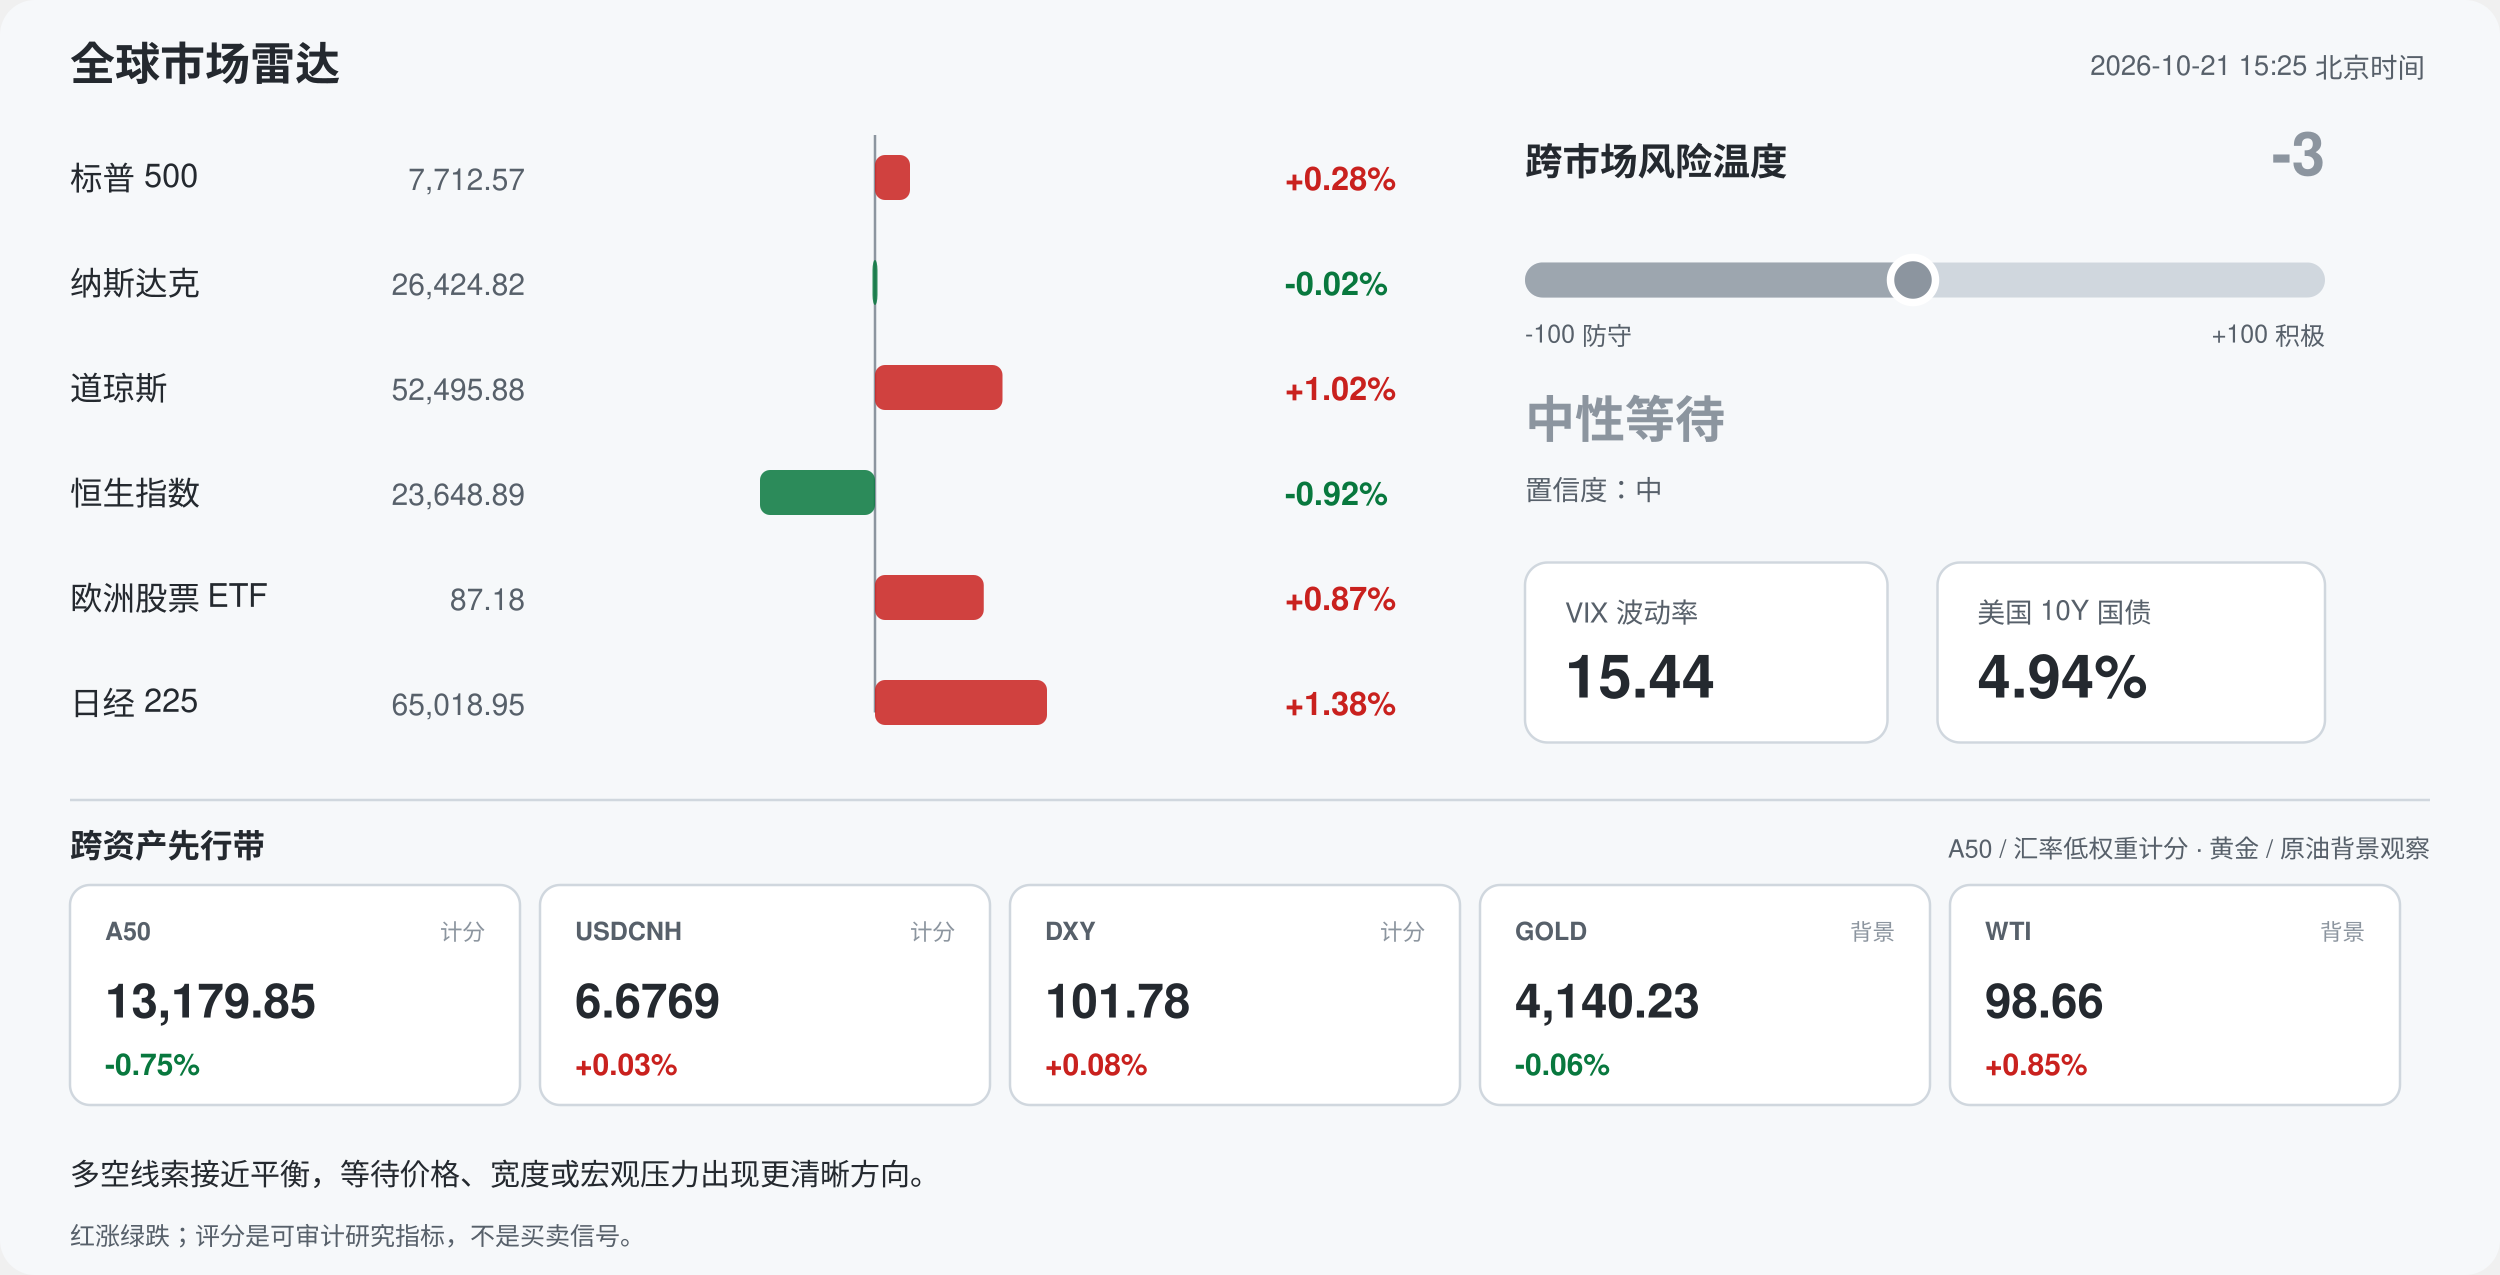
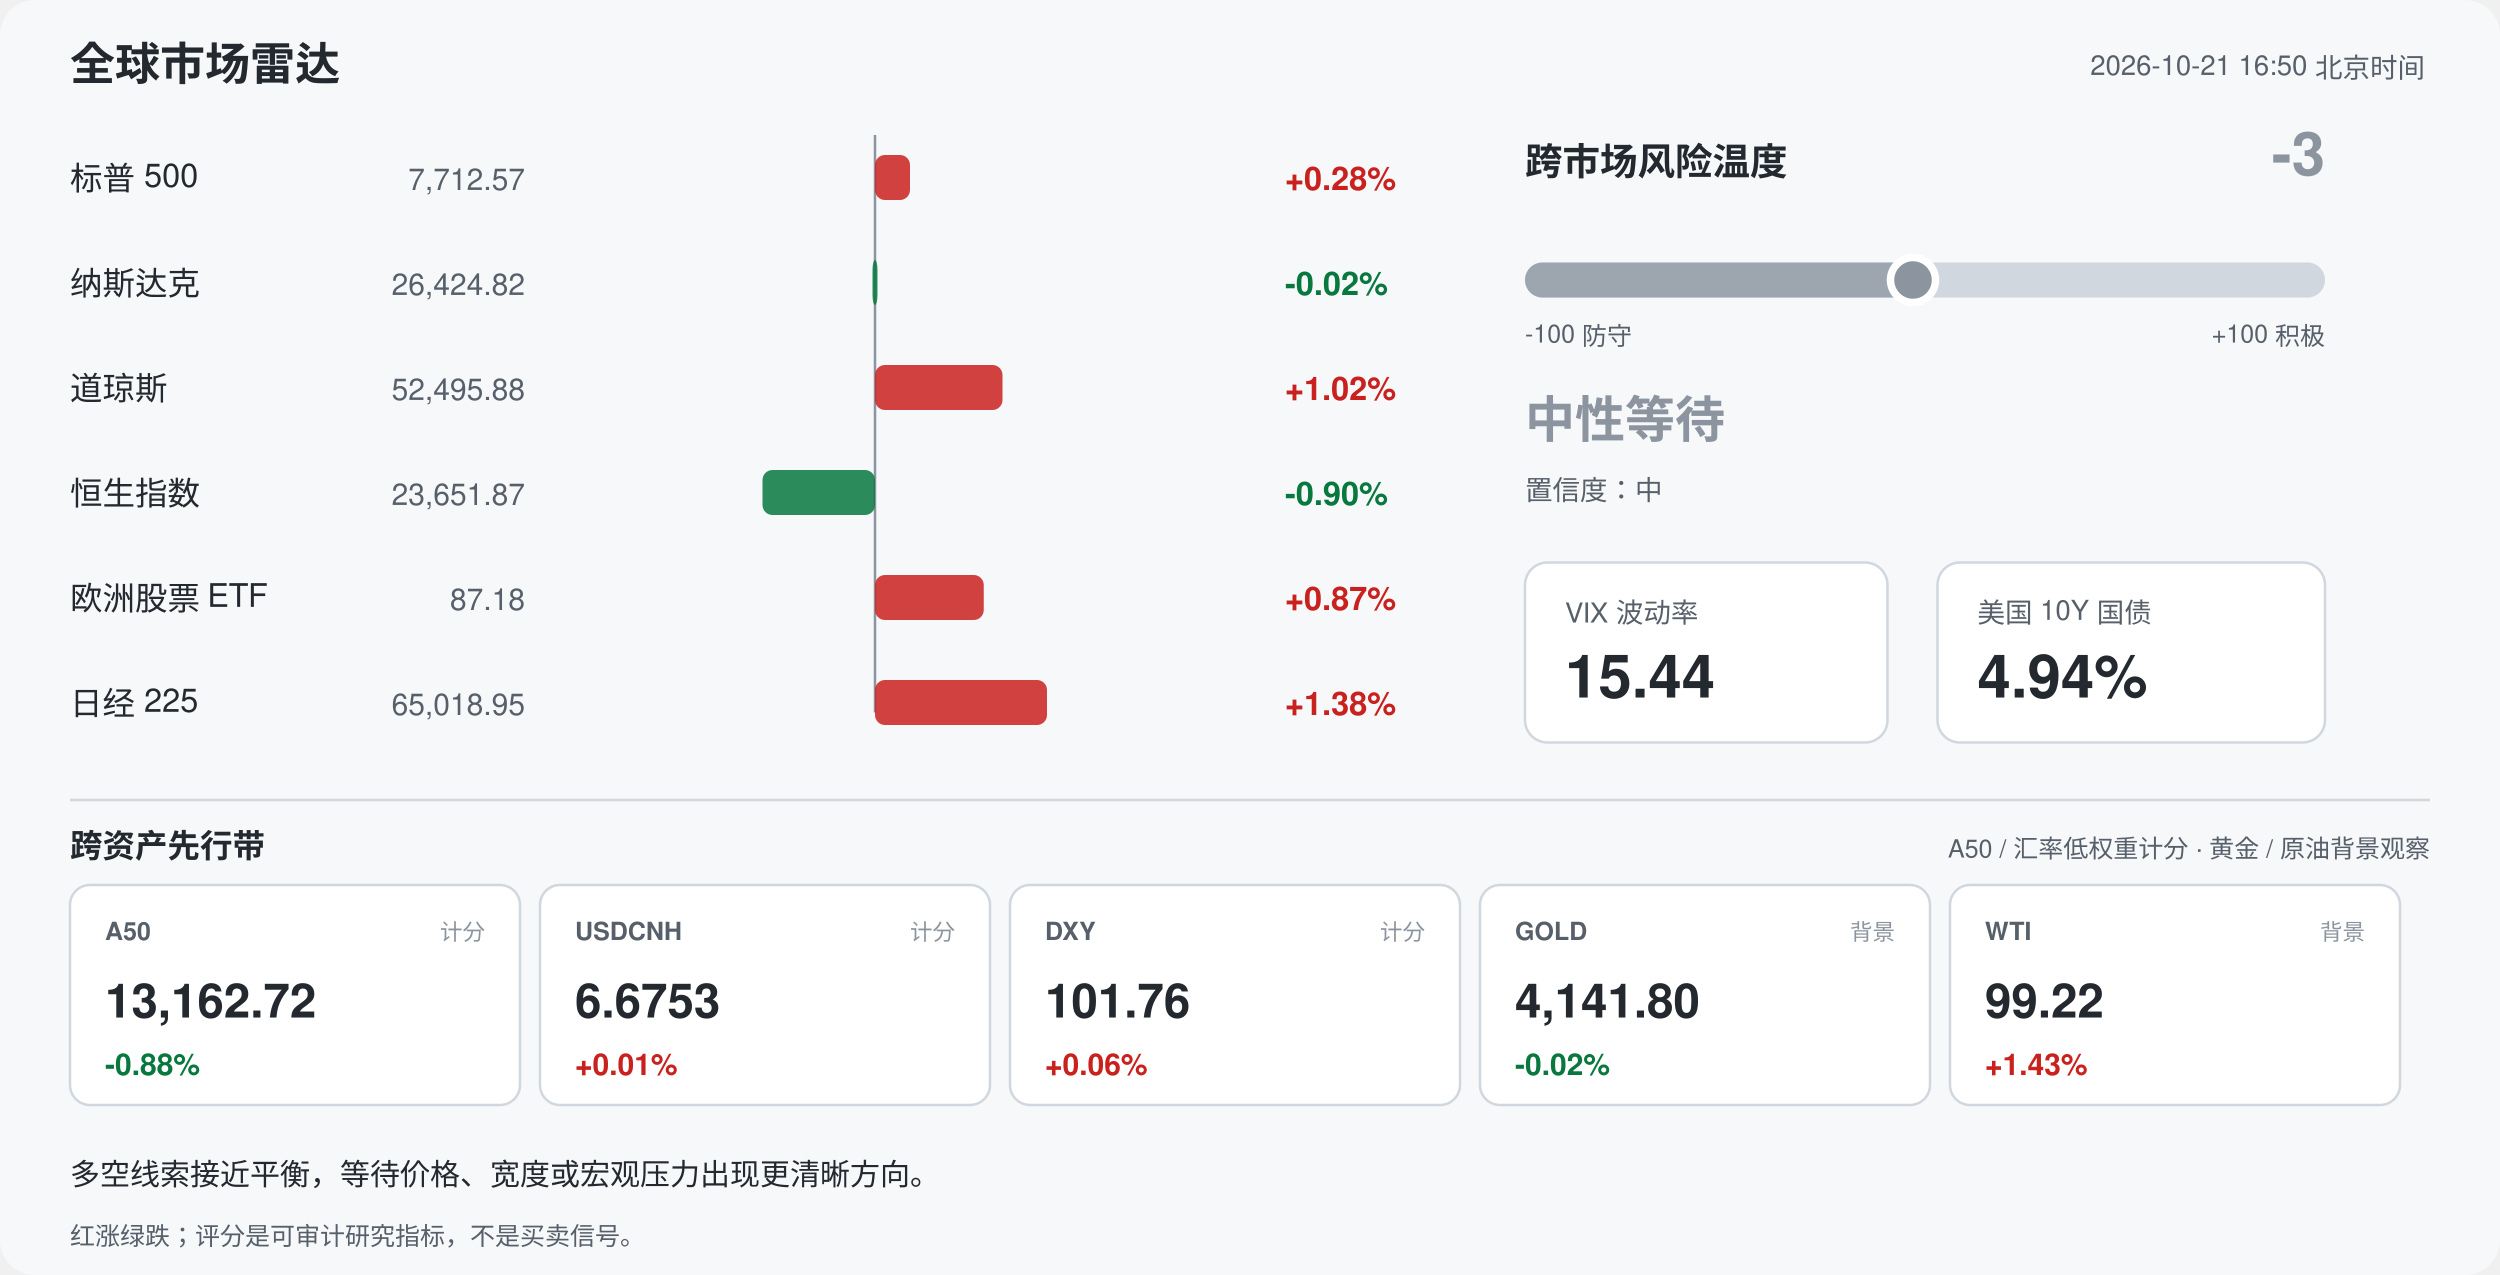
<svg xmlns="http://www.w3.org/2000/svg" width="1000" height="510" viewBox="0 0 1000 510" font-family="-apple-system,Segoe UI,Helvetica,Arial,sans-serif">
  <rect width="1000" height="510" rx="14" fill="#f6f8fa" />
  <text x="28" y="32" font-size="18" font-weight="700" fill="#24292f">全球市场雷达</text>
-   <text x="970" y="30" font-size="11" fill="#57606a" text-anchor="end">2026-10-21 15:25 北京时间</text>
+   <text x="970" y="30" font-size="11" fill="#57606a" text-anchor="end">2026-10-21 16:50 北京时间</text>
  <line x1="350" y1="54" x2="350" y2="285" stroke="#8c959f" stroke-width="1" />
  <text x="28" y="76" font-size="13" fill="#24292f">标普 500</text>
  <text x="210" y="76" font-size="12" fill="#57606a" text-anchor="end">7,712.57</text>
  <rect x="350.0" y="62" width="14.0" height="18" rx="4" fill="#c9211e" opacity="0.85" />
  <text x="514" y="76" font-size="13" font-weight="600" fill="#c9211e">+0.28%</text>
  <text x="28" y="118" font-size="13" fill="#24292f">纳斯达克</text>
  <text x="210" y="118" font-size="12" fill="#57606a" text-anchor="end">26,424.82</text>
  <rect x="349.0" y="104" width="2.0" height="18" rx="4" fill="#08783e" opacity="0.85" />
  <text x="514" y="118" font-size="13" font-weight="600" fill="#08783e">-0.02%</text>
  <text x="28" y="160" font-size="13" fill="#24292f">道琼斯</text>
  <text x="210" y="160" font-size="12" fill="#57606a" text-anchor="end">52,495.88</text>
  <rect x="350.0" y="146" width="51.0" height="18" rx="4" fill="#c9211e" opacity="0.85" />
  <text x="514" y="160" font-size="13" font-weight="600" fill="#c9211e">+1.02%</text>
  <text x="28" y="202" font-size="13" fill="#24292f">恒生指数</text>
-   <text x="210" y="202" font-size="12" fill="#57606a" text-anchor="end">23,648.89</text>
-   <rect x="304.0" y="188" width="46.0" height="18" rx="4" fill="#08783e" opacity="0.85" />
-   <text x="514" y="202" font-size="13" font-weight="600" fill="#08783e">-0.92%</text>
+   <text x="210" y="202" font-size="12" fill="#57606a" text-anchor="end">23,651.87</text>
+   <rect x="305.0" y="188" width="45.0" height="18" rx="4" fill="#08783e" opacity="0.85" />
+   <text x="514" y="202" font-size="13" font-weight="600" fill="#08783e">-0.90%</text>
  <text x="28" y="244" font-size="13" fill="#24292f">欧洲股票 ETF</text>
  <text x="210" y="244" font-size="12" fill="#57606a" text-anchor="end">87.18</text>
  <rect x="350.0" y="230" width="43.5" height="18" rx="4" fill="#c9211e" opacity="0.85" />
  <text x="514" y="244" font-size="13" font-weight="600" fill="#c9211e">+0.87%</text>
  <text x="28" y="286" font-size="13" fill="#24292f">日经 225</text>
  <text x="210" y="286" font-size="12" fill="#57606a" text-anchor="end">65,018.95</text>
  <rect x="350.0" y="272" width="68.8" height="18" rx="4" fill="#c9211e" opacity="0.85" />
  <text x="514" y="286" font-size="13" font-weight="600" fill="#c9211e">+1.38%</text>
  <text x="610" y="70" font-size="15" font-weight="700" fill="#24292f">跨市场风险温度</text>
  <text x="930" y="70" font-size="24" font-weight="700" fill="#8c959f" text-anchor="end">-3</text>
  <rect x="610" y="105" width="320" height="14" rx="7" fill="#d0d7de" />
  <rect x="610" y="105" width="155.2" height="14" rx="7" fill="#8c959f" opacity="0.75" />
  <circle cx="765.2" cy="112" r="9" fill="#8c959f" stroke="#ffffff" stroke-width="3" />
  <text x="610" y="137" font-size="10" fill="#57606a">-100 防守</text>
  <text x="930" y="137" font-size="10" fill="#57606a" text-anchor="end">+100 积极</text>
  <text x="610" y="175" font-size="20" font-weight="700" fill="#8c959f">中性等待</text>
  <text x="610" y="200" font-size="11" fill="#57606a">置信度：中</text>
  <rect x="610" y="225" width="145" height="72" rx="9" fill="#ffffff" stroke="#d0d7de" />
  <text x="626" y="249" font-size="11" fill="#57606a">VIX 波动率</text>
  <text x="626" y="279" font-size="24" font-weight="700" fill="#24292f">15.44</text>
  <rect x="775" y="225" width="155" height="72" rx="9" fill="#ffffff" stroke="#d0d7de" />
  <text x="791" y="249" font-size="11" fill="#57606a">美国 10Y 国债</text>
  <text x="791" y="279" font-size="24" font-weight="700" fill="#24292f">4.94%</text>
  <line x1="28" y1="320" x2="972" y2="320" stroke="#d0d7de" />
  <text x="28" y="343" font-size="13" font-weight="700" fill="#24292f">跨资产先行带</text>
  <text x="972" y="343" font-size="10" fill="#57606a" text-anchor="end">A50 / 汇率低权重计分 · 黄金 / 原油背景观察</text>
  <rect x="28" y="354" width="180" height="88" rx="8" fill="#ffffff" stroke="#d0d7de" />
  <text x="42" y="376" font-size="10" font-weight="700" fill="#57606a">A50</text>
  <text x="194" y="376" font-size="9" fill="#8c959f" text-anchor="end">计分</text>
-   <text x="42" y="407" font-size="19" font-weight="700" fill="#24292f">13,179.85</text>
-   <text x="42" y="430" font-size="12" font-weight="700" fill="#08783e">-0.75%</text>
+   <text x="42" y="407" font-size="19" font-weight="700" fill="#24292f">13,162.72</text>
+   <text x="42" y="430" font-size="12" font-weight="700" fill="#08783e">-0.88%</text>
  <rect x="216" y="354" width="180" height="88" rx="8" fill="#ffffff" stroke="#d0d7de" />
  <text x="230" y="376" font-size="10" font-weight="700" fill="#57606a">USDCNH</text>
  <text x="382" y="376" font-size="9" fill="#8c959f" text-anchor="end">计分</text>
-   <text x="230" y="407" font-size="19" font-weight="700" fill="#24292f">6.6769</text>
-   <text x="230" y="430" font-size="12" font-weight="700" fill="#c9211e">+0.03%</text>
+   <text x="230" y="407" font-size="19" font-weight="700" fill="#24292f">6.6753</text>
+   <text x="230" y="430" font-size="12" font-weight="700" fill="#c9211e">+0.01%</text>
  <rect x="404" y="354" width="180" height="88" rx="8" fill="#ffffff" stroke="#d0d7de" />
  <text x="418" y="376" font-size="10" font-weight="700" fill="#57606a">DXY</text>
  <text x="570" y="376" font-size="9" fill="#8c959f" text-anchor="end">计分</text>
-   <text x="418" y="407" font-size="19" font-weight="700" fill="#24292f">101.78</text>
-   <text x="418" y="430" font-size="12" font-weight="700" fill="#c9211e">+0.08%</text>
+   <text x="418" y="407" font-size="19" font-weight="700" fill="#24292f">101.76</text>
+   <text x="418" y="430" font-size="12" font-weight="700" fill="#c9211e">+0.06%</text>
  <rect x="592" y="354" width="180" height="88" rx="8" fill="#ffffff" stroke="#d0d7de" />
  <text x="606" y="376" font-size="10" font-weight="700" fill="#57606a">GOLD</text>
  <text x="758" y="376" font-size="9" fill="#8c959f" text-anchor="end">背景</text>
-   <text x="606" y="407" font-size="19" font-weight="700" fill="#24292f">4,140.23</text>
-   <text x="606" y="430" font-size="12" font-weight="700" fill="#08783e">-0.06%</text>
+   <text x="606" y="407" font-size="19" font-weight="700" fill="#24292f">4,141.80</text>
+   <text x="606" y="430" font-size="12" font-weight="700" fill="#08783e">-0.02%</text>
  <rect x="780" y="354" width="180" height="88" rx="8" fill="#ffffff" stroke="#d0d7de" />
  <text x="794" y="376" font-size="10" font-weight="700" fill="#57606a">WTI</text>
  <text x="946" y="376" font-size="9" fill="#8c959f" text-anchor="end">背景</text>
-   <text x="794" y="407" font-size="19" font-weight="700" fill="#24292f">98.66</text>
-   <text x="794" y="430" font-size="12" font-weight="700" fill="#c9211e">+0.85%</text>
+   <text x="794" y="407" font-size="19" font-weight="700" fill="#24292f">99.22</text>
+   <text x="794" y="430" font-size="12" font-weight="700" fill="#c9211e">+1.43%</text>
  <text x="28" y="474" font-size="12" fill="#24292f">多空线索接近平衡，等待价格、宽度或宏观压力出现更清晰方向。</text>
  <text x="28" y="498" font-size="10" fill="#57606a">红涨绿跌；评分是可审计研究指标，不是买卖信号。</text>
</svg>
